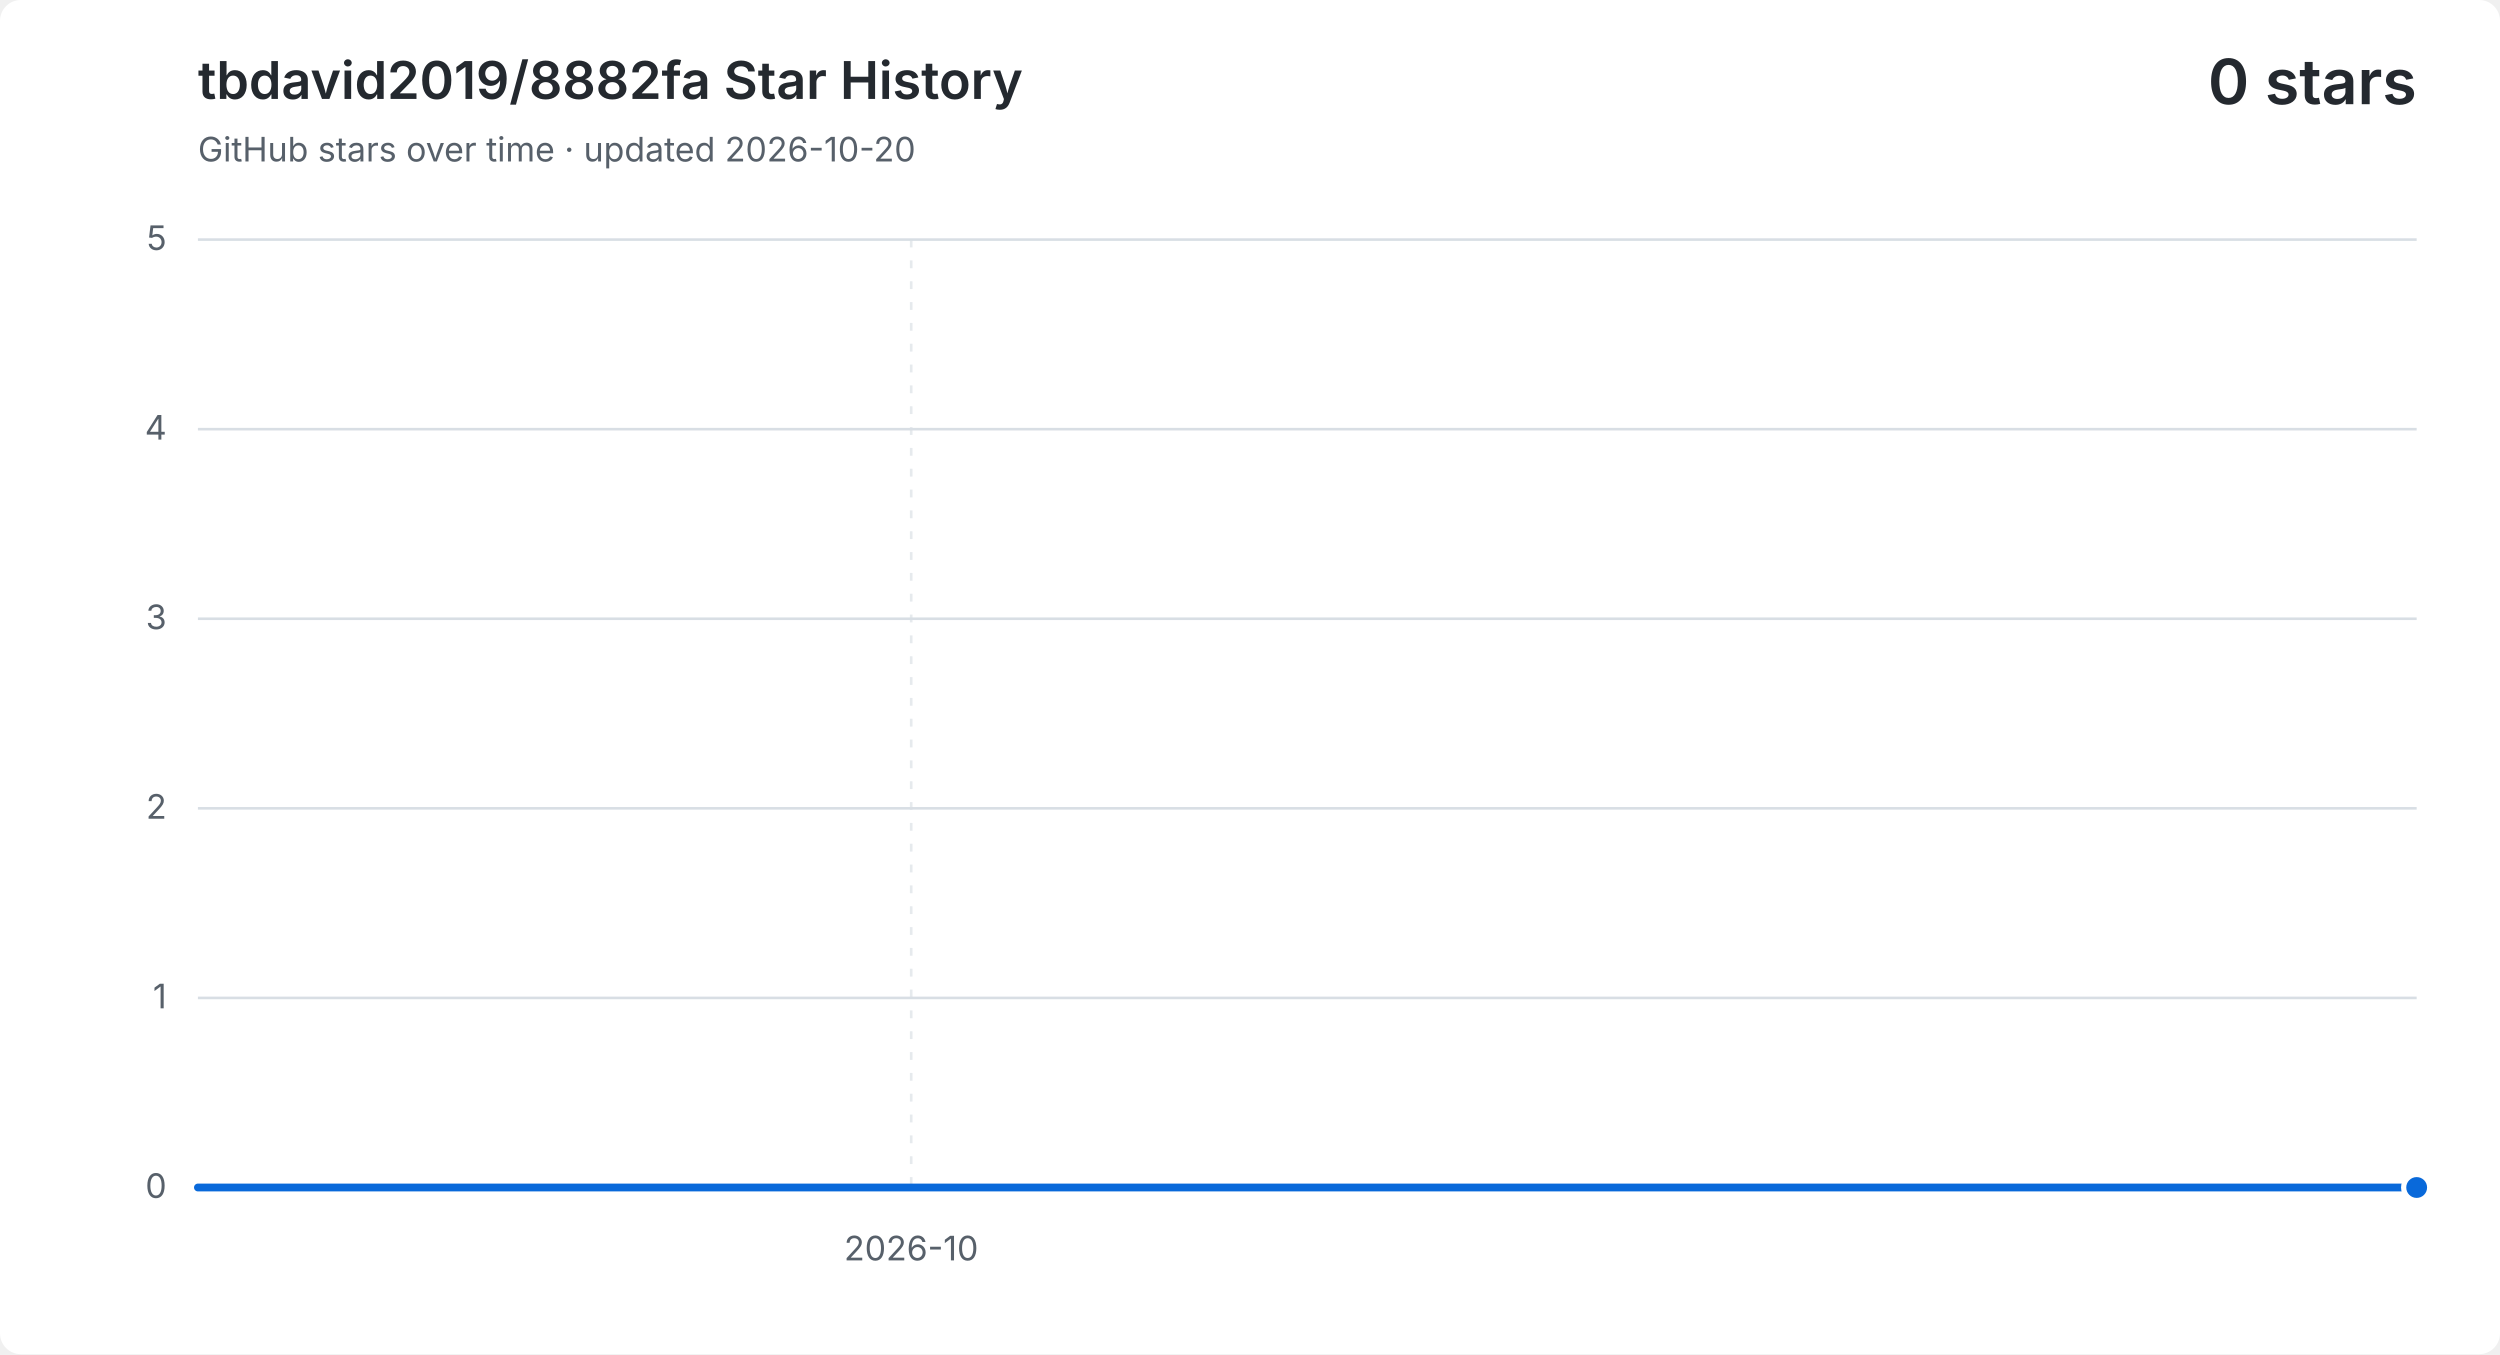
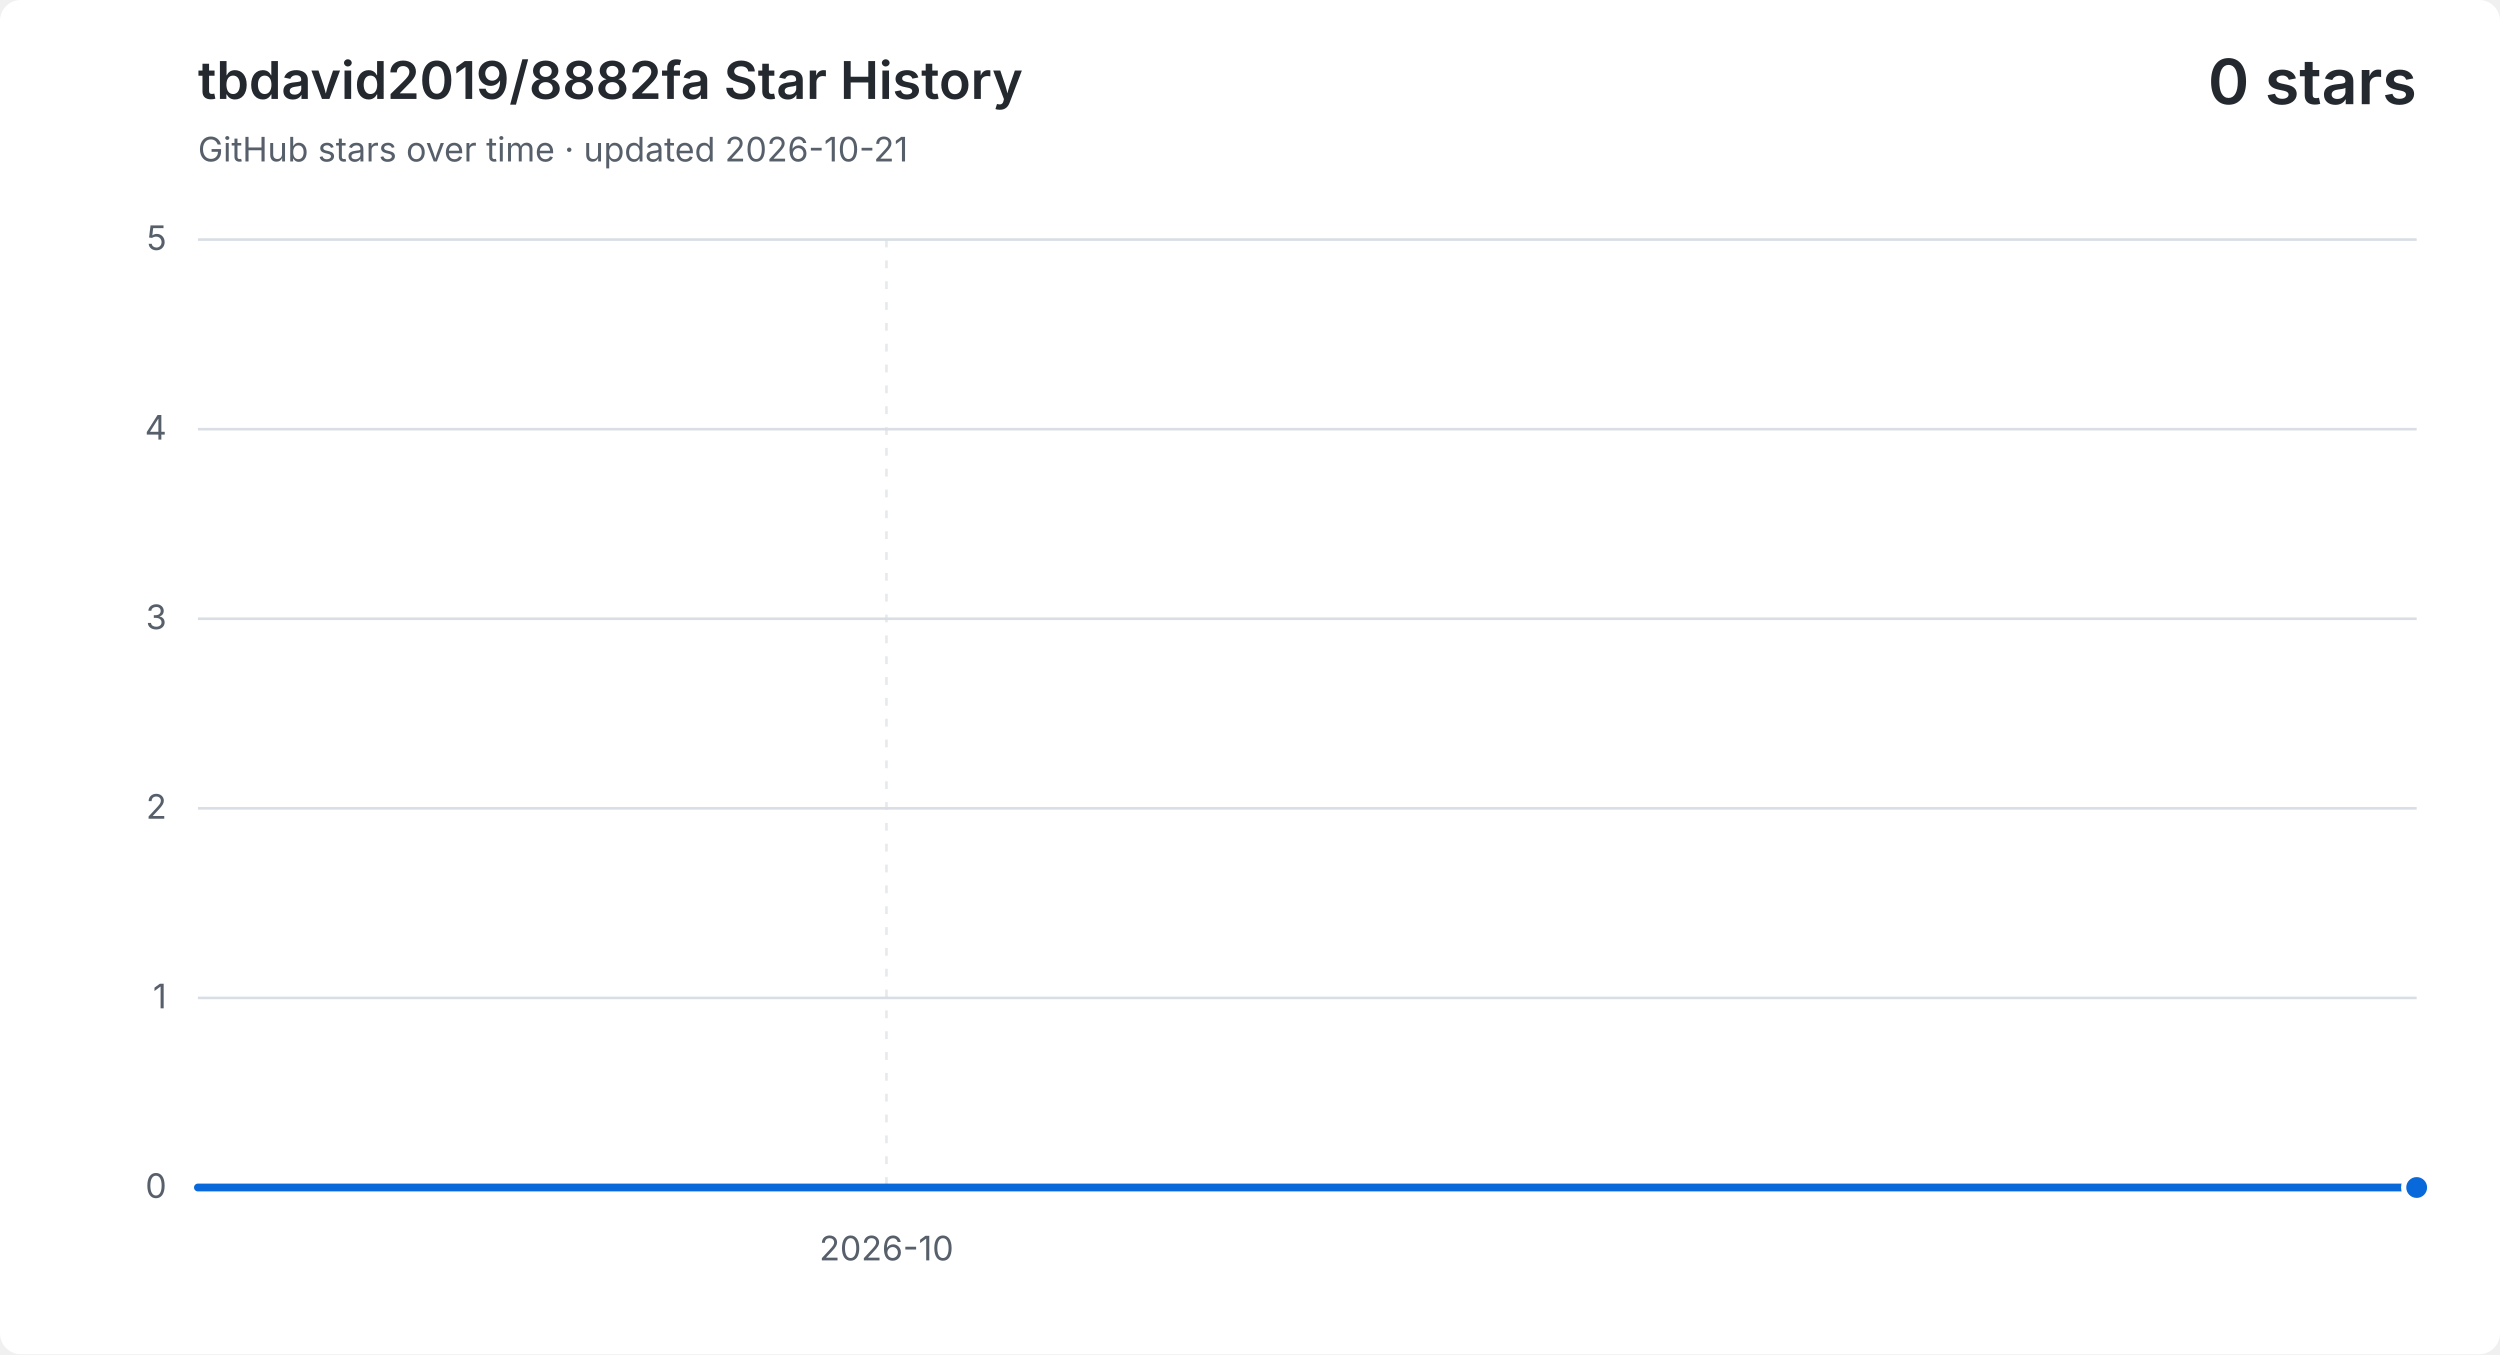
<svg xmlns="http://www.w3.org/2000/svg" width="960" height="520" viewBox="0 0 960 520" role="img" aria-labelledby="title description">
  <style>
    .background { fill: #ffffff; }
    .grid { fill: none; stroke: #d8dee4; stroke-width: 1; }
    .vertical { stroke-dasharray: 3 5; opacity: .65; }
    .label, .subtitle { fill: #57606a; font: 13px -apple-system, BlinkMacSystemFont, "Segoe UI", sans-serif; }
    .heading, .value { fill: #24292f; font-family: -apple-system, BlinkMacSystemFont, "Segoe UI", sans-serif; }
    .heading { font-size: 20px; font-weight: 600; }
    .value { font-size: 24px; font-weight: 600; }
    .area { fill: #0969da; opacity: .12; }
    .line { fill: none; stroke: #0969da; stroke-linecap: round; stroke-linejoin: round; stroke-width: 3; }
    .point { fill: #0969da; stroke: #ffffff; stroke-width: 2; }
    @media (prefers-color-scheme: dark) {
      .background { fill: #0d1117; }
      .grid { stroke: #30363d; }
      .label, .subtitle { fill: #8b949e; }
      .heading, .value { fill: #f0f6fc; }
      .area { fill: #58a6ff; }
      .line { stroke: #58a6ff; }
      .point { fill: #58a6ff; stroke: #0d1117; }
    }
  </style>
  <rect class="background" width="960" height="520" rx="8" />
  <text class="heading" x="76" y="38">tbdavid2019/8882fa Star History</text>
-   <text class="subtitle" x="76" y="62">GitHub stars over time · updated 2026-10-20</text>
+   <text class="subtitle" x="76" y="62">GitHub stars over time · updated 2026-10-21</text>
  <text class="value" x="928" y="40" text-anchor="end">0 stars</text>
  <path class="grid" d="M 76 456.0 H 928" />
  <text class="label" x="64" y="460.0" text-anchor="end">0</text>
  <path class="grid" d="M 76 383.2 H 928" />
  <text class="label" x="64" y="387.2" text-anchor="end">1</text>
  <path class="grid" d="M 76 310.4 H 928" />
  <text class="label" x="64" y="314.4" text-anchor="end">2</text>
  <path class="grid" d="M 76 237.6 H 928" />
  <text class="label" x="64" y="241.6" text-anchor="end">3</text>
  <path class="grid" d="M 76 164.8 H 928" />
  <text class="label" x="64" y="168.8" text-anchor="end">4</text>
  <path class="grid" d="M 76 92.0 H 928" />
  <text class="label" x="64" y="96.0" text-anchor="end">5</text>
-   <path class="grid vertical" d="M 349.9 92 V 456" />
-   <text class="label" x="349.9" y="484" text-anchor="middle">2026-10</text>
-   <path class="area" d="M 76.0 456.0 H 106.4 V 456.0 H 136.9 V 456.0 H 167.3 V 456.0 H 197.7 V 456.0 H 228.1 V 456.0 H 258.6 V 456.0 H 289.0 V 456.0 H 319.4 V 456.0 H 349.9 V 456.0 H 380.3 V 456.0 H 410.7 V 456.0 H 441.1 V 456.0 H 471.6 V 456.0 H 502.0 V 456.0 H 532.4 V 456.0 H 562.9 V 456.0 H 593.3 V 456.0 H 623.7 V 456.0 H 654.1 V 456.0 H 684.6 V 456.0 H 715.0 V 456.0 H 745.4 V 456.0 H 775.9 V 456.0 H 806.3 V 456.0 H 836.7 V 456.0 H 867.1 V 456.0 H 897.6 V 456.0 H 928.0 V 456.0 V 456 H 76.0 Z" />
-   <path class="line" d="M 76.0 456.0 H 106.4 V 456.0 H 136.9 V 456.0 H 167.3 V 456.0 H 197.7 V 456.0 H 228.1 V 456.0 H 258.6 V 456.0 H 289.0 V 456.0 H 319.4 V 456.0 H 349.9 V 456.0 H 380.3 V 456.0 H 410.7 V 456.0 H 441.1 V 456.0 H 471.6 V 456.0 H 502.0 V 456.0 H 532.4 V 456.0 H 562.9 V 456.0 H 593.3 V 456.0 H 623.7 V 456.0 H 654.1 V 456.0 H 684.6 V 456.0 H 715.0 V 456.0 H 745.4 V 456.0 H 775.9 V 456.0 H 806.3 V 456.0 H 836.7 V 456.0 H 867.1 V 456.0 H 897.6 V 456.0 H 928.0 V 456.0" />
+   <path class="grid vertical" d="M 340.4 92 V 456" />
+   <text class="label" x="340.4" y="484" text-anchor="middle">2026-10</text>
+   <path class="area" d="M 76.0 456.0 H 105.4 V 456.0 H 134.8 V 456.0 H 164.1 V 456.0 H 193.5 V 456.0 H 222.9 V 456.0 H 252.3 V 456.0 H 281.7 V 456.0 H 311.0 V 456.0 H 340.4 V 456.0 H 369.8 V 456.0 H 399.2 V 456.0 H 428.6 V 456.0 H 457.9 V 456.0 H 487.3 V 456.0 H 516.7 V 456.0 H 546.1 V 456.0 H 575.4 V 456.0 H 604.8 V 456.0 H 634.2 V 456.0 H 663.6 V 456.0 H 693.0 V 456.0 H 722.3 V 456.0 H 751.7 V 456.0 H 781.1 V 456.0 H 810.5 V 456.0 H 839.9 V 456.0 H 869.2 V 456.0 H 898.6 V 456.0 H 928.0 V 456.0 V 456 H 76.0 Z" />
+   <path class="line" d="M 76.0 456.0 H 105.4 V 456.0 H 134.8 V 456.0 H 164.1 V 456.0 H 193.5 V 456.0 H 222.9 V 456.0 H 252.3 V 456.0 H 281.7 V 456.0 H 311.0 V 456.0 H 340.4 V 456.0 H 369.8 V 456.0 H 399.2 V 456.0 H 428.6 V 456.0 H 457.9 V 456.0 H 487.3 V 456.0 H 516.7 V 456.0 H 546.1 V 456.0 H 575.4 V 456.0 H 604.8 V 456.0 H 634.2 V 456.0 H 663.6 V 456.0 H 693.0 V 456.0 H 722.3 V 456.0 H 751.7 V 456.0 H 781.1 V 456.0 H 810.5 V 456.0 H 839.9 V 456.0 H 869.2 V 456.0 H 898.6 V 456.0 H 928.0 V 456.0" />
  <circle class="point" cx="928.0" cy="456.0" r="5" />
</svg>
